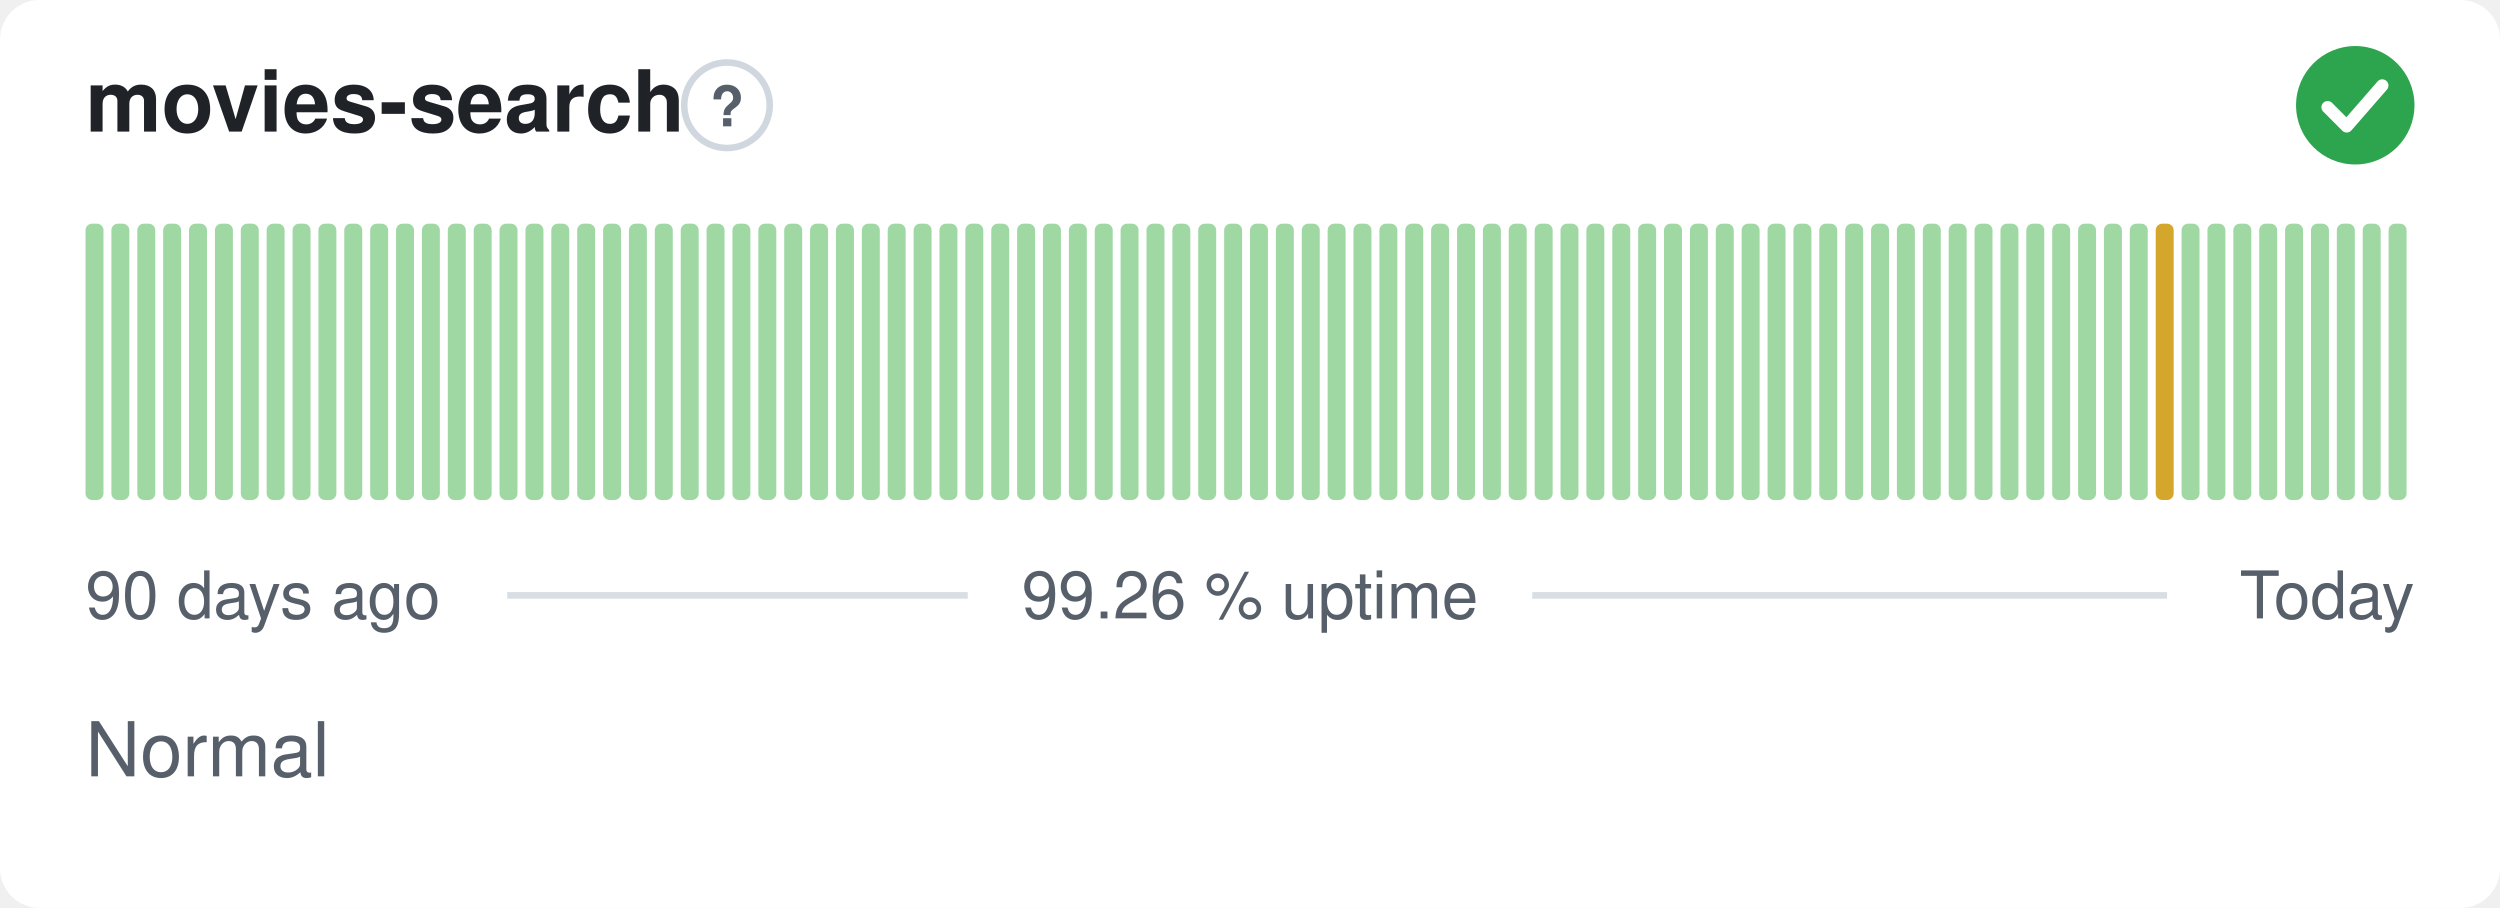
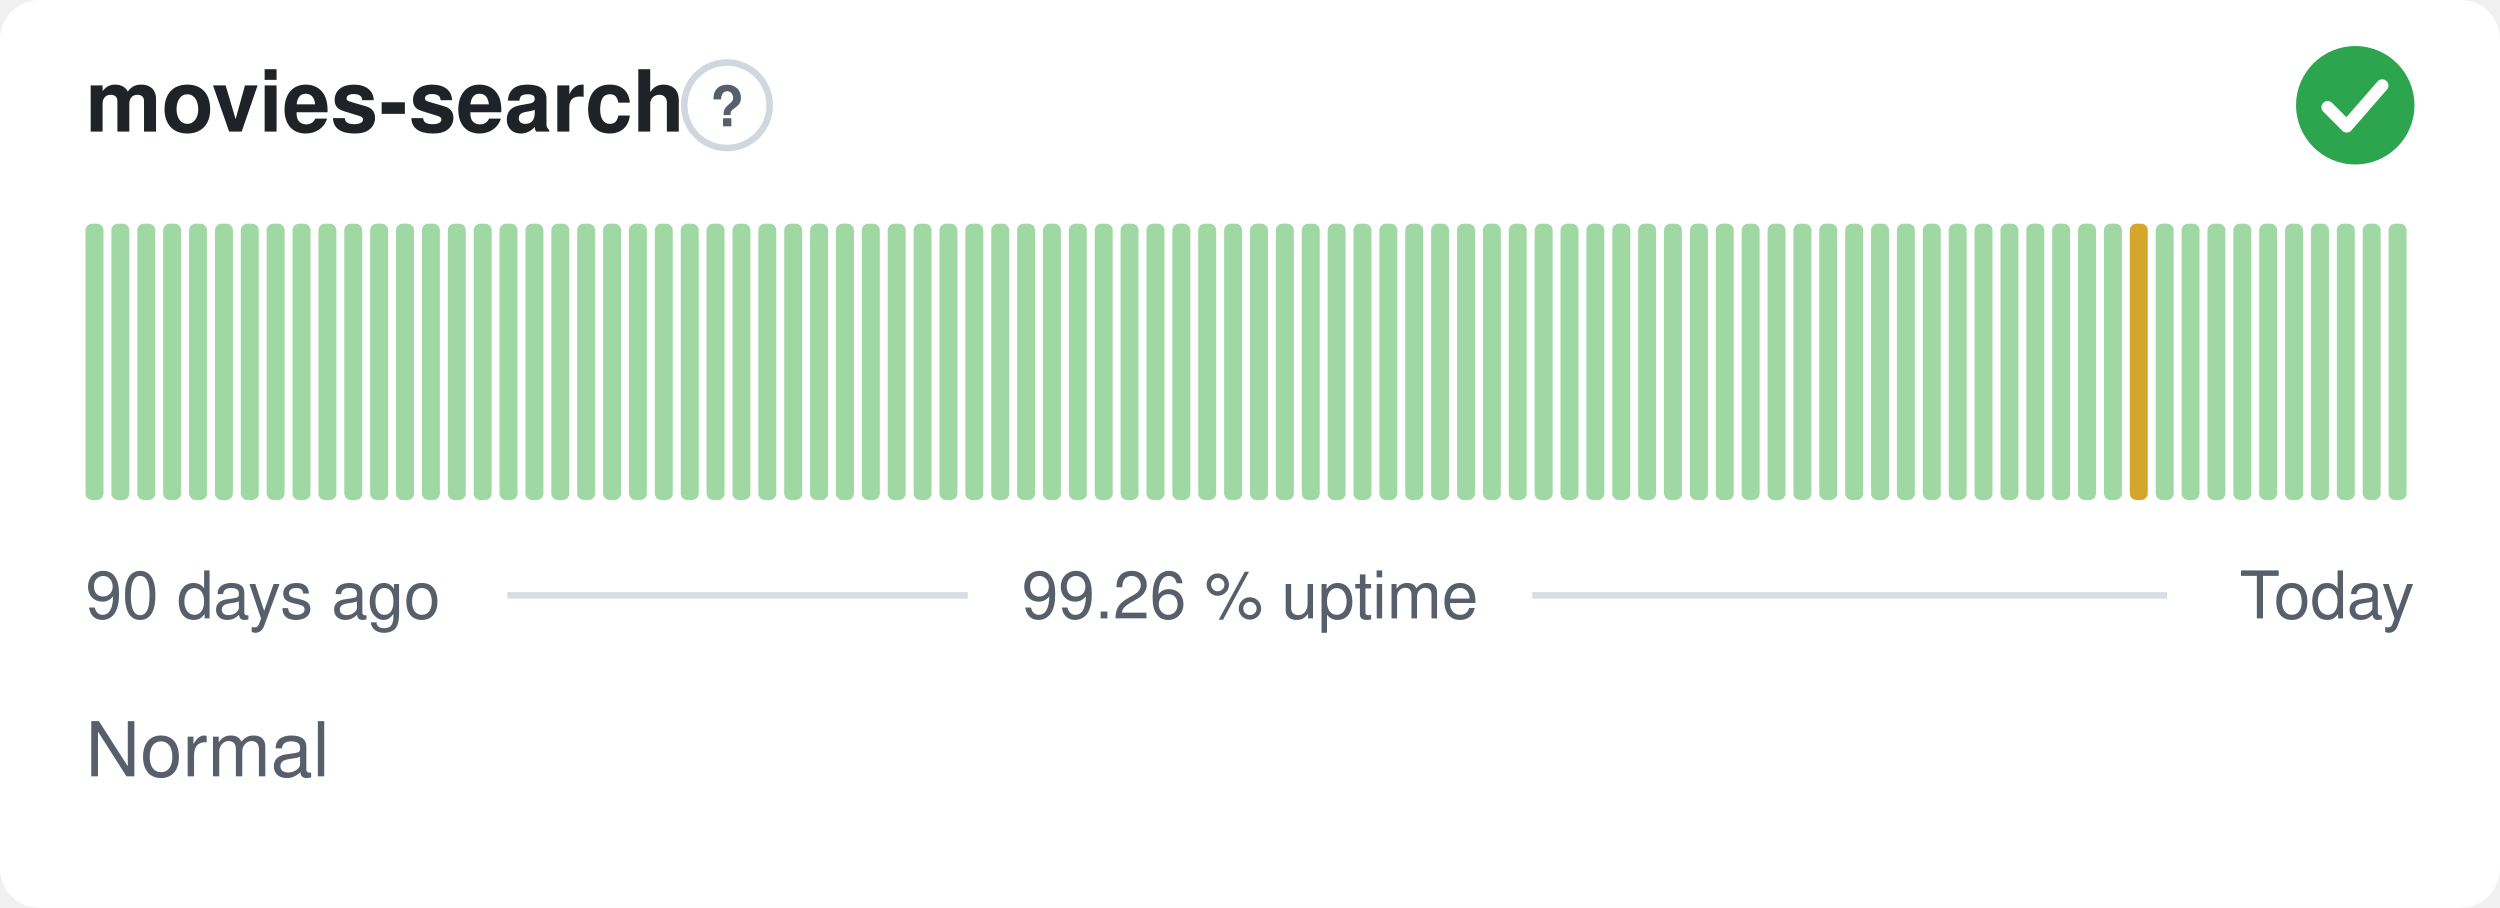
<svg xmlns="http://www.w3.org/2000/svg" width="380" height="138" viewBox="0 0 380 138" role="img" aria-label="movies-search: Normal, 99.26 % uptime over the last 90 days" font-family="-apple-system,BlinkMacSystemFont,'Segoe UI',Helvetica,Arial,sans-serif">
  <style>
    @media (prefers-color-scheme: dark) {
      .bg { fill: #0d1117 }
      .title { fill: #e6edf3 }
      .muted { fill: #8b949e }
      .hint { stroke: #30363d }
      .rule { stroke: #30363d }
      .nodata { fill: #21262d }
    }
  </style>
  <rect class="bg" width="380" height="138" rx="6" fill="#ffffff" />
  <text class="title" x="13" y="20" font-size="13" font-weight="600" fill="#1f2328">movies-search</text>
  <circle class="hint" cx="110.5" cy="16" r="6.5" fill="none" stroke="#d0d7de" stroke-width="1" />
  <text class="muted" x="110.5" y="19.2" text-anchor="middle" font-size="8.5" font-weight="700" fill="#57606a">?</text>
  <circle cx="358" cy="16" r="9" fill="#2da44e" />
  <path d="M353.80 16.30l2.90 2.90 5.40 -6.20" fill="none" stroke="#fff" stroke-width="1.89" stroke-linecap="round" stroke-linejoin="round" />
  <rect x="13.00" y="34.00" width="2.73" height="42.00" rx="1" fill="#9fd8a3" />
  <rect x="16.93" y="34.00" width="2.73" height="42.00" rx="1" fill="#9fd8a3" />
  <rect x="20.87" y="34.00" width="2.73" height="42.00" rx="1" fill="#9fd8a3" />
  <rect x="24.80" y="34.00" width="2.73" height="42.00" rx="1" fill="#9fd8a3" />
  <rect x="28.73" y="34.00" width="2.73" height="42.00" rx="1" fill="#9fd8a3" />
  <rect x="32.67" y="34.00" width="2.73" height="42.00" rx="1" fill="#9fd8a3" />
  <rect x="36.60" y="34.00" width="2.73" height="42.00" rx="1" fill="#9fd8a3" />
  <rect x="40.53" y="34.00" width="2.73" height="42.00" rx="1" fill="#9fd8a3" />
  <rect x="44.47" y="34.00" width="2.73" height="42.00" rx="1" fill="#9fd8a3" />
  <rect x="48.40" y="34.00" width="2.73" height="42.00" rx="1" fill="#9fd8a3" />
  <rect x="52.33" y="34.00" width="2.73" height="42.00" rx="1" fill="#9fd8a3" />
  <rect x="56.27" y="34.00" width="2.73" height="42.00" rx="1" fill="#9fd8a3" />
  <rect x="60.20" y="34.00" width="2.73" height="42.00" rx="1" fill="#9fd8a3" />
  <rect x="64.13" y="34.00" width="2.73" height="42.00" rx="1" fill="#9fd8a3" />
  <rect x="68.07" y="34.00" width="2.73" height="42.00" rx="1" fill="#9fd8a3" />
  <rect x="72.00" y="34.00" width="2.73" height="42.00" rx="1" fill="#9fd8a3" />
  <rect x="75.93" y="34.00" width="2.73" height="42.00" rx="1" fill="#9fd8a3" />
  <rect x="79.87" y="34.00" width="2.73" height="42.00" rx="1" fill="#9fd8a3" />
  <rect x="83.80" y="34.00" width="2.73" height="42.00" rx="1" fill="#9fd8a3" />
  <rect x="87.73" y="34.00" width="2.73" height="42.00" rx="1" fill="#9fd8a3" />
  <rect x="91.67" y="34.00" width="2.73" height="42.00" rx="1" fill="#9fd8a3" />
  <rect x="95.60" y="34.00" width="2.73" height="42.00" rx="1" fill="#9fd8a3" />
  <rect x="99.53" y="34.00" width="2.73" height="42.00" rx="1" fill="#9fd8a3" />
  <rect x="103.47" y="34.00" width="2.73" height="42.00" rx="1" fill="#9fd8a3" />
  <rect x="107.40" y="34.00" width="2.73" height="42.00" rx="1" fill="#9fd8a3" />
  <rect x="111.33" y="34.00" width="2.73" height="42.00" rx="1" fill="#9fd8a3" />
  <rect x="115.27" y="34.00" width="2.73" height="42.00" rx="1" fill="#9fd8a3" />
  <rect x="119.20" y="34.00" width="2.73" height="42.00" rx="1" fill="#9fd8a3" />
  <rect x="123.13" y="34.00" width="2.73" height="42.00" rx="1" fill="#9fd8a3" />
  <rect x="127.07" y="34.00" width="2.73" height="42.00" rx="1" fill="#9fd8a3" />
  <rect x="131.00" y="34.00" width="2.73" height="42.00" rx="1" fill="#9fd8a3" />
  <rect x="134.93" y="34.00" width="2.73" height="42.00" rx="1" fill="#9fd8a3" />
  <rect x="138.87" y="34.00" width="2.73" height="42.00" rx="1" fill="#9fd8a3" />
  <rect x="142.80" y="34.00" width="2.73" height="42.00" rx="1" fill="#9fd8a3" />
  <rect x="146.73" y="34.00" width="2.73" height="42.00" rx="1" fill="#9fd8a3" />
  <rect x="150.67" y="34.00" width="2.73" height="42.00" rx="1" fill="#9fd8a3" />
  <rect x="154.60" y="34.00" width="2.73" height="42.00" rx="1" fill="#9fd8a3" />
  <rect x="158.53" y="34.00" width="2.73" height="42.00" rx="1" fill="#9fd8a3" />
  <rect x="162.47" y="34.00" width="2.73" height="42.00" rx="1" fill="#9fd8a3" />
  <rect x="166.40" y="34.00" width="2.73" height="42.00" rx="1" fill="#9fd8a3" />
  <rect x="170.33" y="34.00" width="2.73" height="42.00" rx="1" fill="#9fd8a3" />
  <rect x="174.27" y="34.00" width="2.73" height="42.00" rx="1" fill="#9fd8a3" />
  <rect x="178.20" y="34.00" width="2.73" height="42.00" rx="1" fill="#9fd8a3" />
  <rect x="182.13" y="34.00" width="2.73" height="42.00" rx="1" fill="#9fd8a3" />
  <rect x="186.07" y="34.00" width="2.73" height="42.00" rx="1" fill="#9fd8a3" />
  <rect x="190.00" y="34.00" width="2.73" height="42.00" rx="1" fill="#9fd8a3" />
  <rect x="193.93" y="34.00" width="2.73" height="42.00" rx="1" fill="#9fd8a3" />
  <rect x="197.87" y="34.00" width="2.73" height="42.00" rx="1" fill="#9fd8a3" />
  <rect x="201.80" y="34.00" width="2.73" height="42.00" rx="1" fill="#9fd8a3" />
  <rect x="205.73" y="34.00" width="2.73" height="42.00" rx="1" fill="#9fd8a3" />
  <rect x="209.67" y="34.00" width="2.73" height="42.00" rx="1" fill="#9fd8a3" />
  <rect x="213.60" y="34.00" width="2.73" height="42.00" rx="1" fill="#9fd8a3" />
  <rect x="217.53" y="34.00" width="2.73" height="42.00" rx="1" fill="#9fd8a3" />
  <rect x="221.47" y="34.00" width="2.73" height="42.00" rx="1" fill="#9fd8a3" />
  <rect x="225.40" y="34.00" width="2.73" height="42.00" rx="1" fill="#9fd8a3" />
  <rect x="229.33" y="34.00" width="2.73" height="42.00" rx="1" fill="#9fd8a3" />
  <rect x="233.27" y="34.00" width="2.73" height="42.00" rx="1" fill="#9fd8a3" />
  <rect x="237.20" y="34.00" width="2.73" height="42.00" rx="1" fill="#9fd8a3" />
  <rect x="241.13" y="34.00" width="2.73" height="42.00" rx="1" fill="#9fd8a3" />
  <rect x="245.07" y="34.00" width="2.73" height="42.00" rx="1" fill="#9fd8a3" />
  <rect x="249.00" y="34.00" width="2.73" height="42.00" rx="1" fill="#9fd8a3" />
  <rect x="252.93" y="34.00" width="2.73" height="42.00" rx="1" fill="#9fd8a3" />
  <rect x="256.87" y="34.00" width="2.73" height="42.00" rx="1" fill="#9fd8a3" />
  <rect x="260.80" y="34.00" width="2.73" height="42.00" rx="1" fill="#9fd8a3" />
  <rect x="264.73" y="34.00" width="2.73" height="42.00" rx="1" fill="#9fd8a3" />
  <rect x="268.67" y="34.00" width="2.73" height="42.00" rx="1" fill="#9fd8a3" />
  <rect x="272.60" y="34.00" width="2.73" height="42.00" rx="1" fill="#9fd8a3" />
  <rect x="276.53" y="34.00" width="2.73" height="42.00" rx="1" fill="#9fd8a3" />
  <rect x="280.47" y="34.00" width="2.73" height="42.00" rx="1" fill="#9fd8a3" />
  <rect x="284.40" y="34.00" width="2.73" height="42.00" rx="1" fill="#9fd8a3" />
  <rect x="288.33" y="34.00" width="2.73" height="42.00" rx="1" fill="#9fd8a3" />
  <rect x="292.27" y="34.00" width="2.73" height="42.00" rx="1" fill="#9fd8a3" />
  <rect x="296.20" y="34.00" width="2.73" height="42.00" rx="1" fill="#9fd8a3" />
  <rect x="300.13" y="34.00" width="2.73" height="42.00" rx="1" fill="#9fd8a3" />
  <rect x="304.07" y="34.00" width="2.73" height="42.00" rx="1" fill="#9fd8a3" />
  <rect x="308.00" y="34.00" width="2.73" height="42.00" rx="1" fill="#9fd8a3" />
  <rect x="311.93" y="34.00" width="2.73" height="42.00" rx="1" fill="#9fd8a3" />
  <rect x="315.87" y="34.00" width="2.73" height="42.00" rx="1" fill="#9fd8a3" />
  <rect x="319.80" y="34.00" width="2.73" height="42.00" rx="1" fill="#9fd8a3" />
-   <rect x="323.73" y="34.00" width="2.73" height="42.00" rx="1" fill="#9fd8a3" />
-   <rect x="327.67" y="34.00" width="2.73" height="42.00" rx="1" fill="#d4a72c" />
+   <rect x="323.73" y="34.00" width="2.73" height="42.00" rx="1" fill="#d4a72c" />
+   <rect x="327.67" y="34.00" width="2.73" height="42.00" rx="1" fill="#9fd8a3" />
  <rect x="331.60" y="34.00" width="2.73" height="42.00" rx="1" fill="#9fd8a3" />
  <rect x="335.53" y="34.00" width="2.73" height="42.00" rx="1" fill="#9fd8a3" />
  <rect x="339.47" y="34.00" width="2.73" height="42.00" rx="1" fill="#9fd8a3" />
  <rect x="343.40" y="34.00" width="2.73" height="42.00" rx="1" fill="#9fd8a3" />
  <rect x="347.33" y="34.00" width="2.73" height="42.00" rx="1" fill="#9fd8a3" />
  <rect x="351.27" y="34.00" width="2.73" height="42.00" rx="1" fill="#9fd8a3" />
  <rect x="355.20" y="34.00" width="2.73" height="42.00" rx="1" fill="#9fd8a3" />
  <rect x="359.13" y="34.00" width="2.73" height="42.00" rx="1" fill="#9fd8a3" />
  <rect x="363.07" y="34.00" width="2.73" height="42.00" rx="1" fill="#9fd8a3" />
  <text class="muted" x="13" y="94" font-size="10" fill="#57606a">90 days ago</text>
  <text class="muted" x="190" y="94" text-anchor="middle" font-size="10" fill="#57606a">99.26 % uptime</text>
  <text class="muted" x="367" y="94" text-anchor="end" font-size="10" fill="#57606a">Today</text>
  <line class="rule" x1="77.1" y1="90.5" x2="147.1" y2="90.5" stroke="#d8dee4" stroke-width="1" />
  <line class="rule" x1="232.9" y1="90.5" x2="329.4" y2="90.5" stroke="#d8dee4" stroke-width="1" />
  <text class="muted" x="13" y="118" font-size="11.5" fill="#57606a">Normal</text>
</svg>
